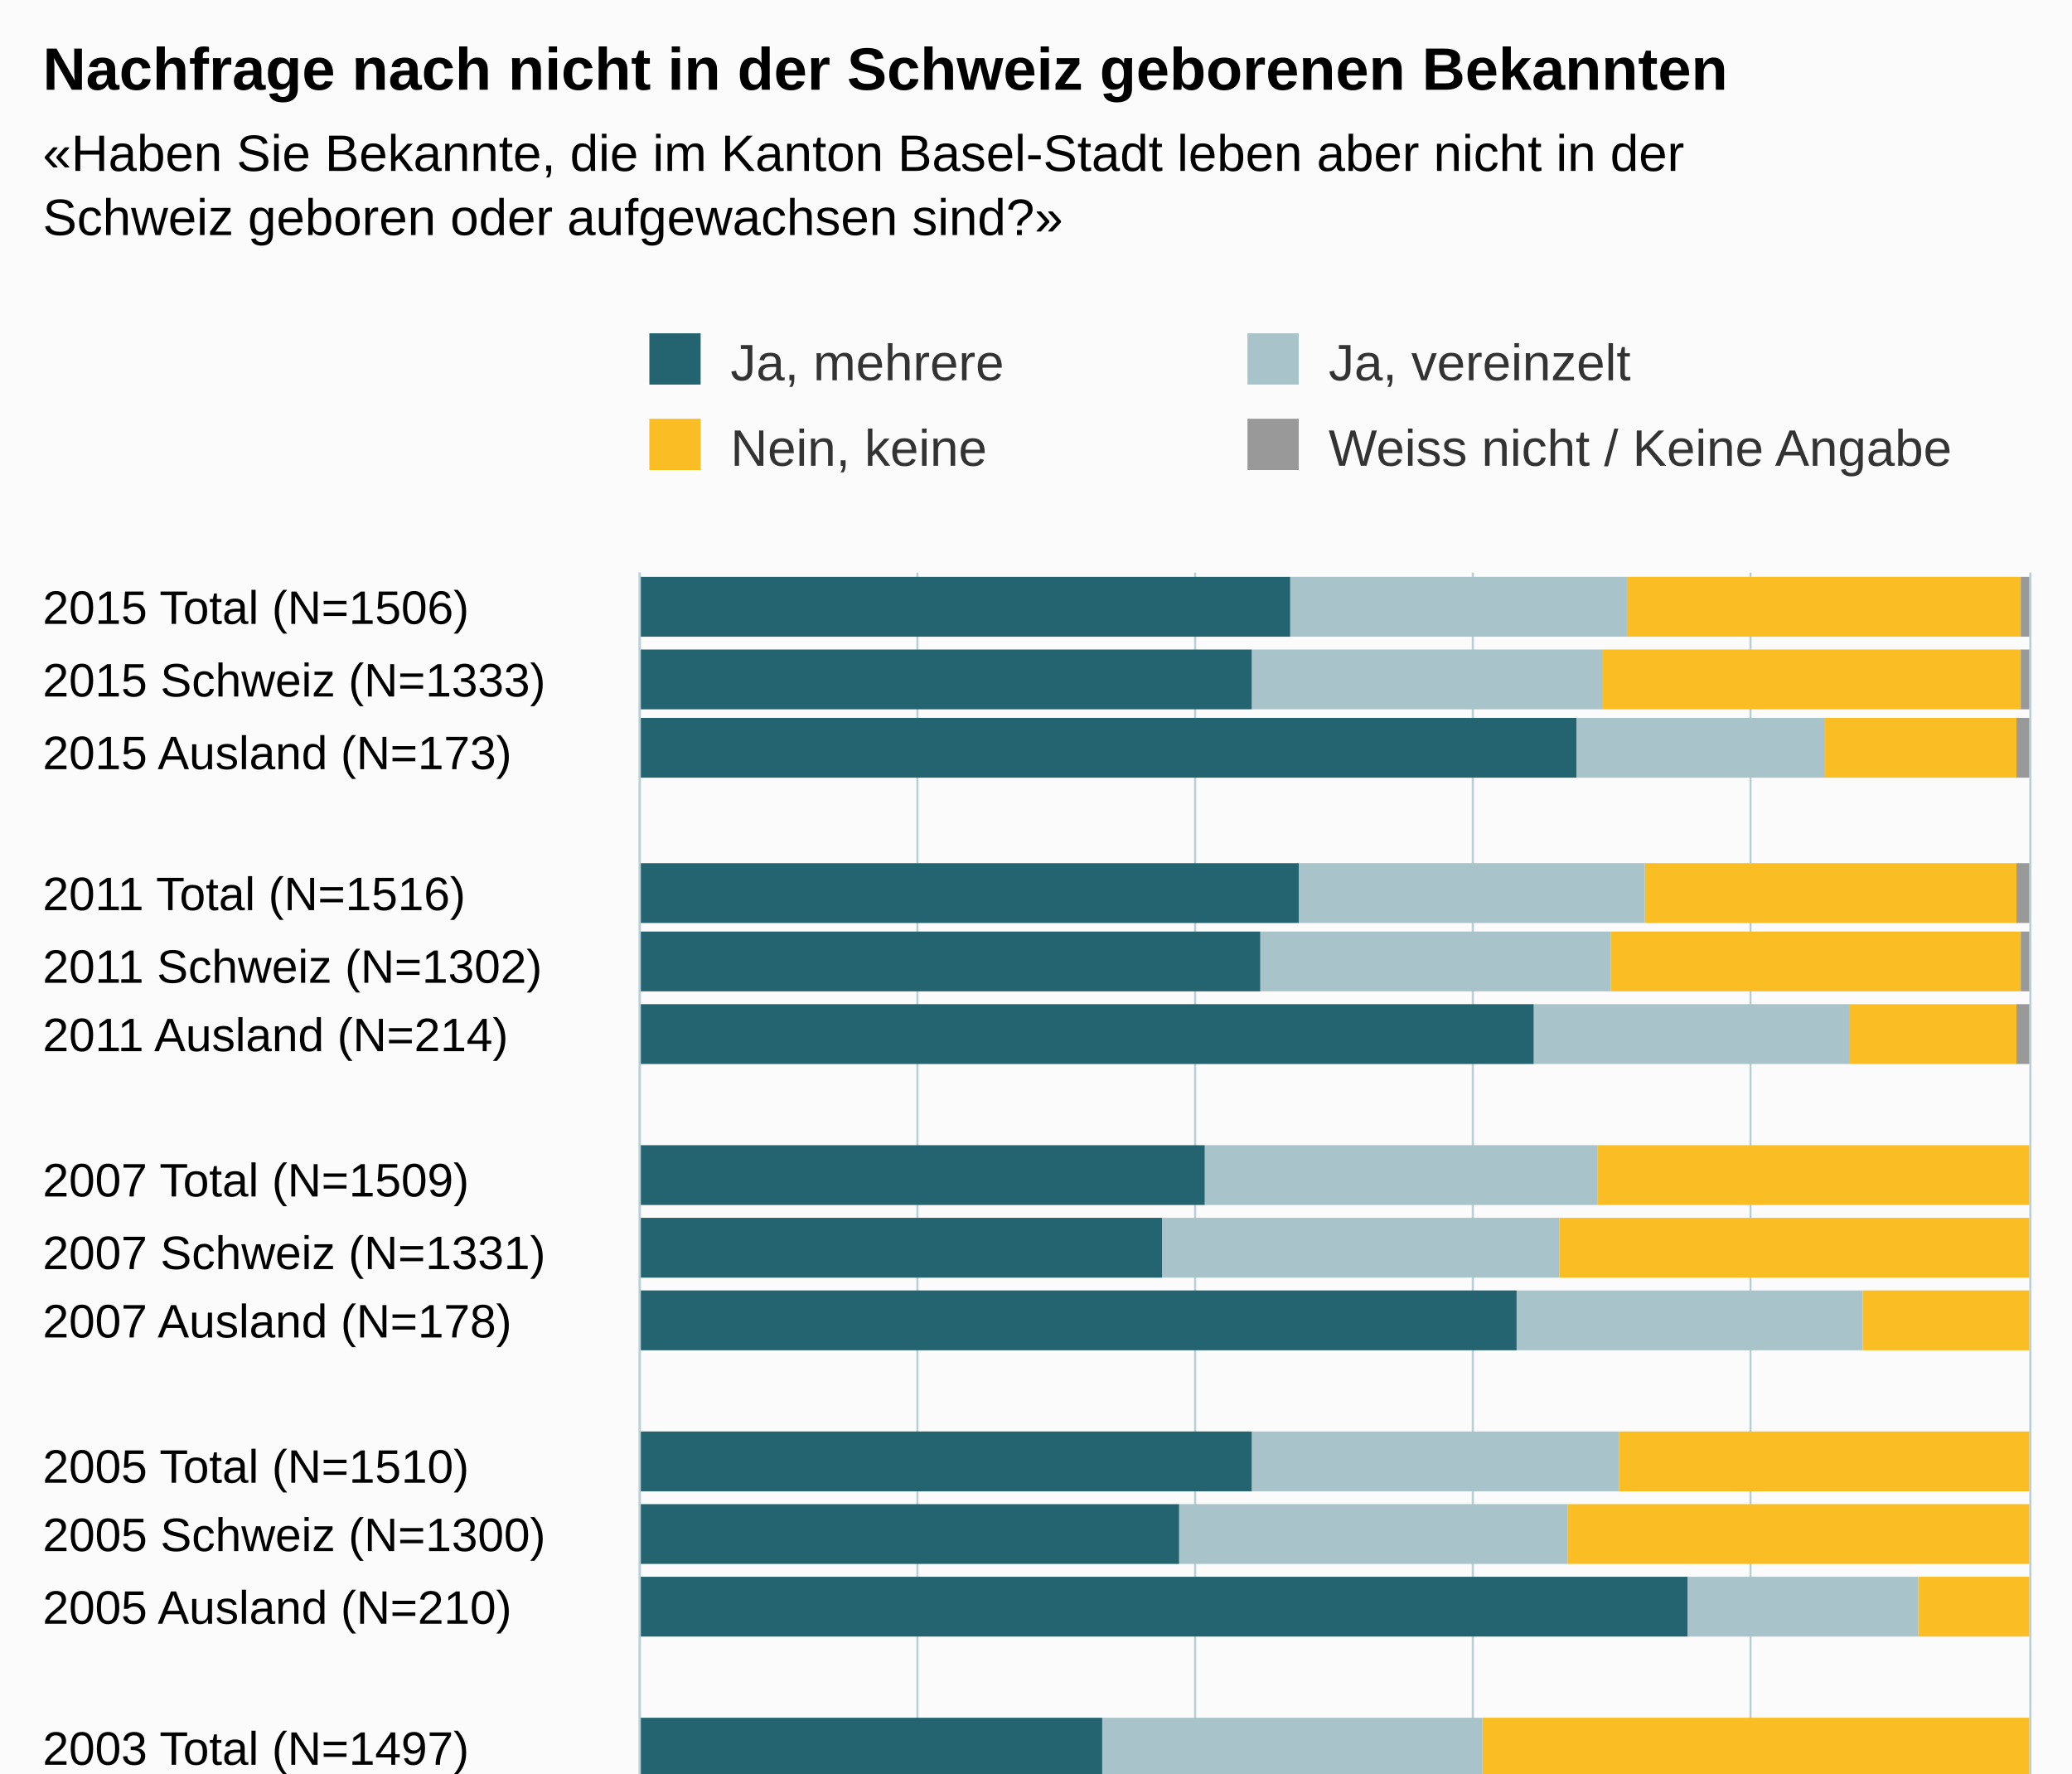
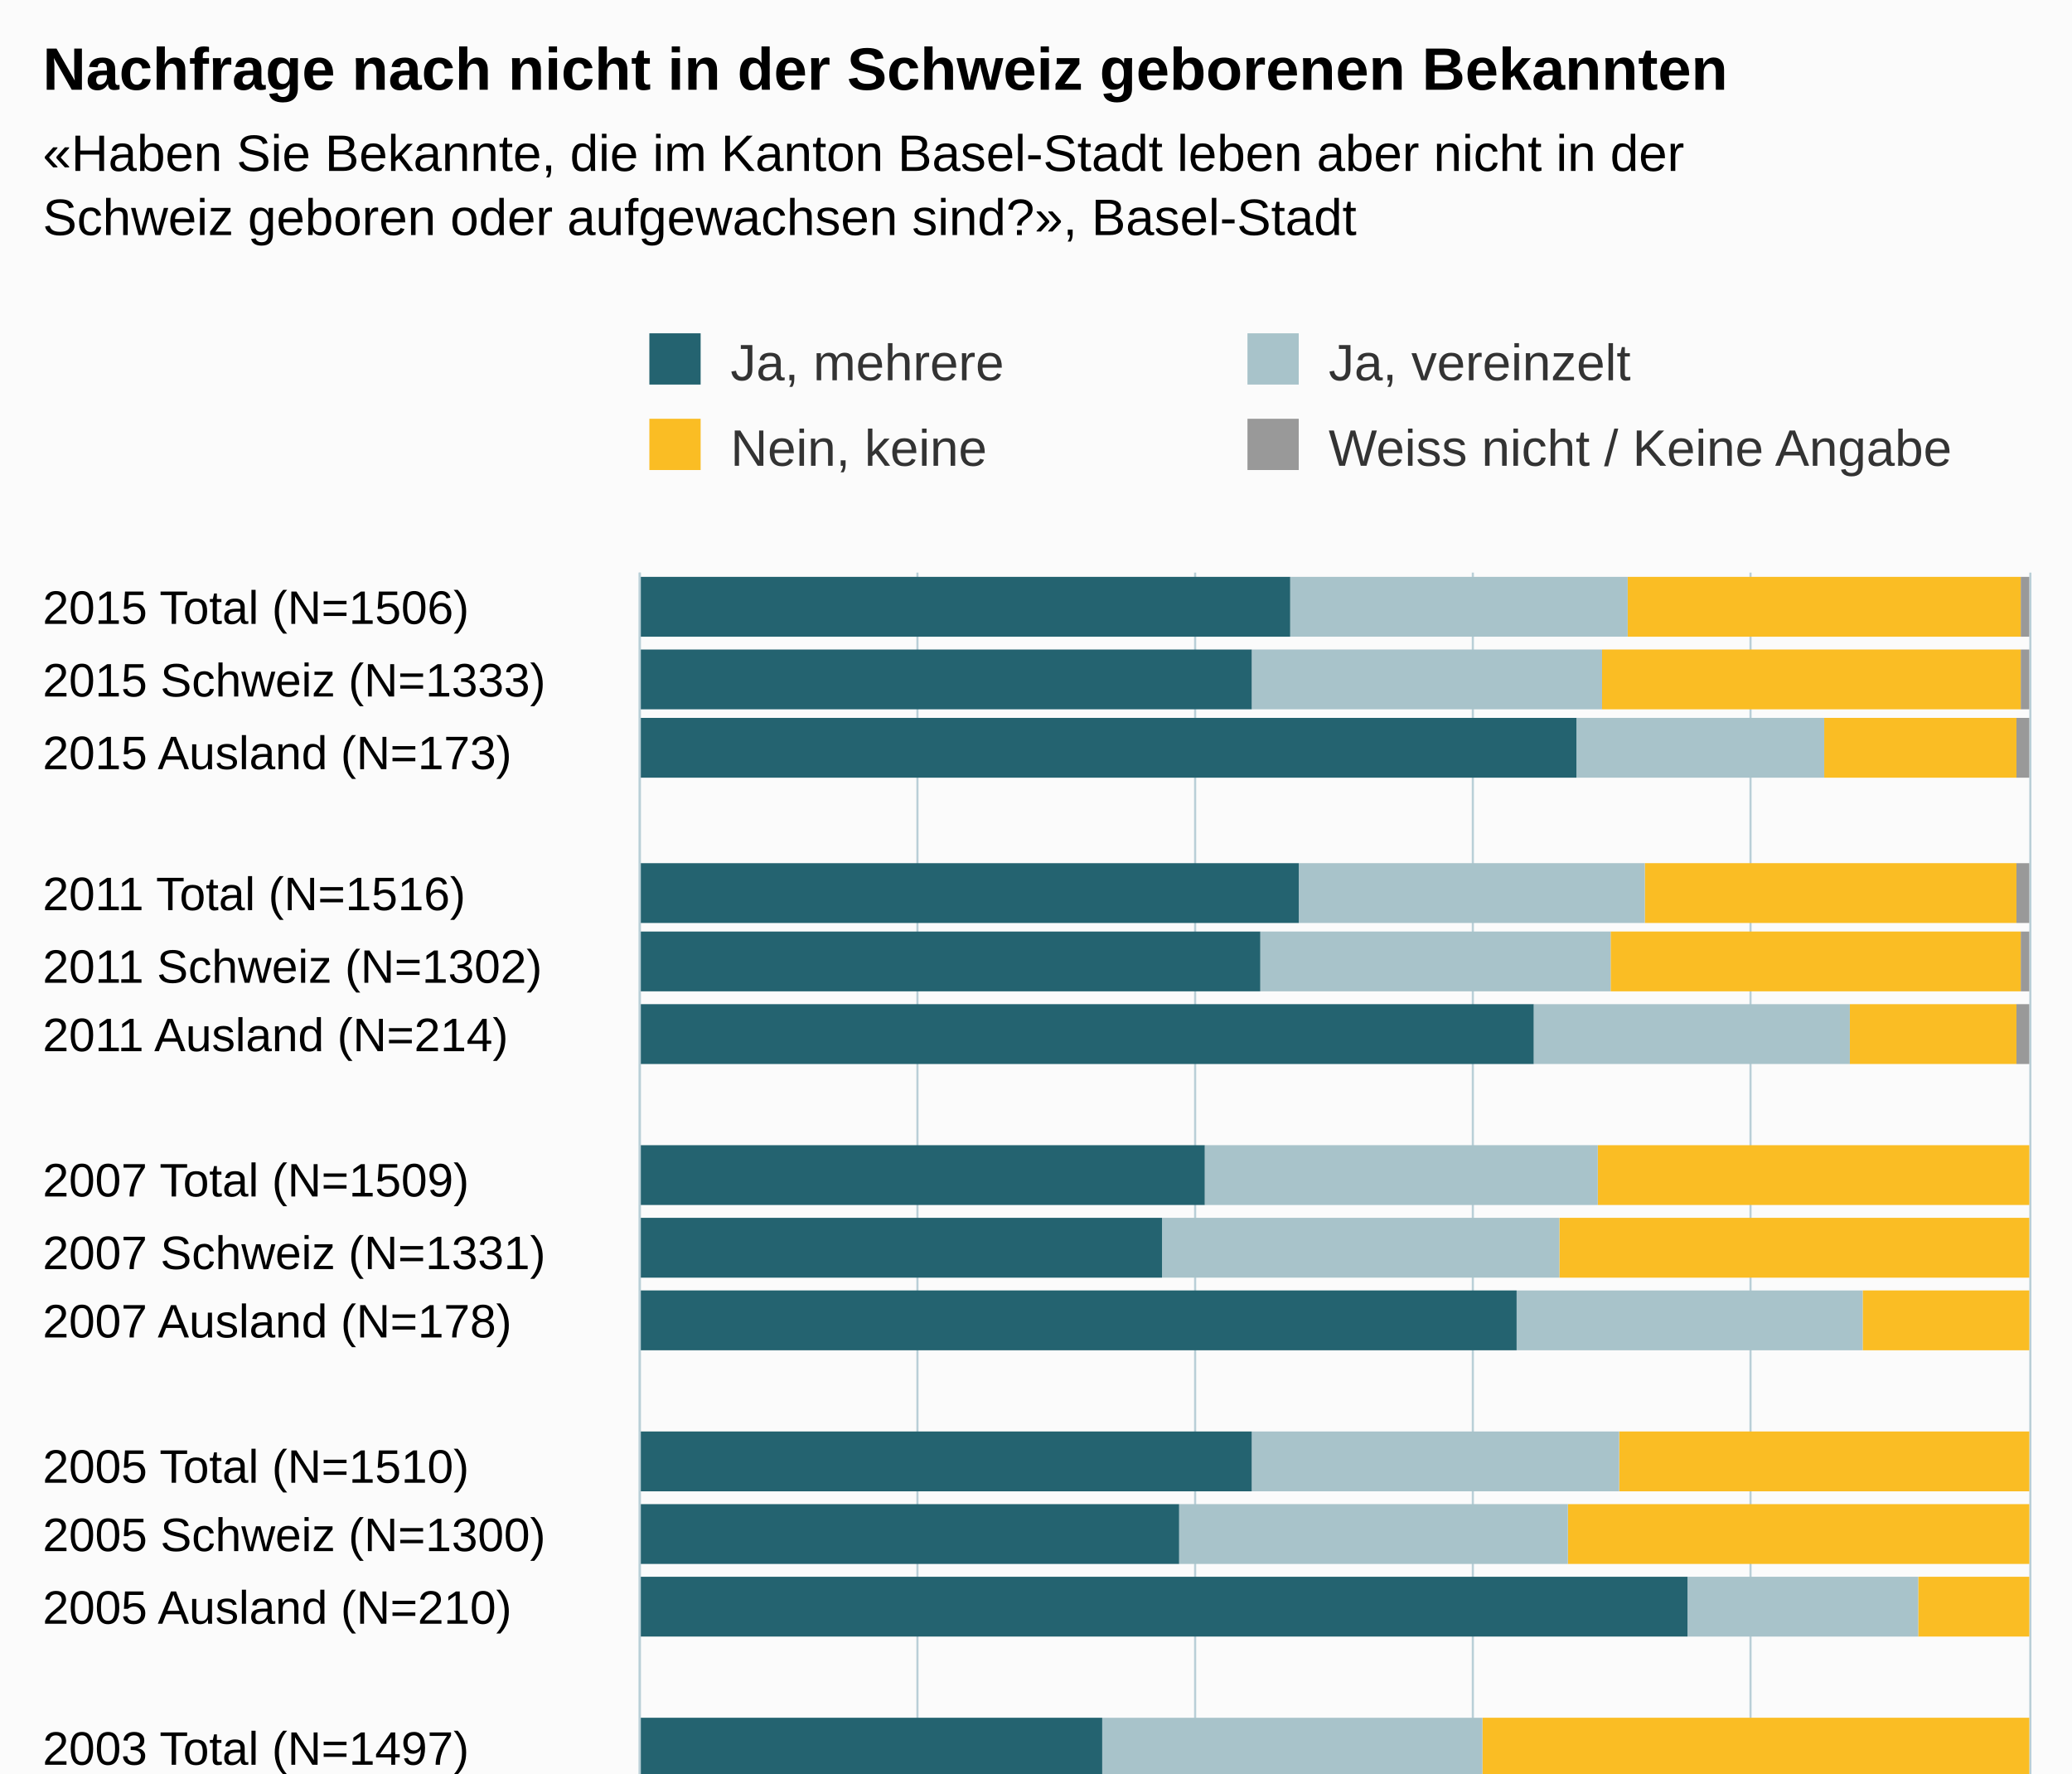
<svg xmlns="http://www.w3.org/2000/svg" version="1.1" class="highcharts-root" style="font-family:Arial;font-size:12px;" viewBox="0 0 485 415">
  <defs>
-     <clipPath id="highcharts-0hojokw-6">
+     <clipPath id="highcharts-dcimps6-6">
      <rect x="0" y="0" width="317" height="325" fill="none" />
    </clipPath>
-     <clipPath id="highcharts-0hojokw-7">
+     <clipPath id="highcharts-dcimps6-7">
      <rect x="0" y="0" width="317" height="325" fill="none" />
    </clipPath>
  </defs>
  <rect fill="#fbfbfb" class="highcharts-background" x="0" y="0" width="485" height="513" rx="0" ry="0" />
  <rect fill="none" class="highcharts-plot-background" x="150" y="134" width="325" height="317" />
  <g class="highcharts-pane-group" data-z-index="0" />
  <g class="highcharts-grid highcharts-xaxis-grid " data-z-index="1">
    <path fill="none" data-z-index="1" class="highcharts-grid-line" d="M 150 151.5 L 475 151.5" opacity="1" />
    <path fill="none" data-z-index="1" class="highcharts-grid-line" d="M 150 167.5 L 475 167.5" opacity="1" />
    <path fill="none" data-z-index="1" class="highcharts-grid-line" d="M 150 184.5 L 475 184.5" opacity="1" />
    <path fill="none" data-z-index="1" class="highcharts-grid-line" d="M 150 201.5 L 475 201.5" opacity="1" />
    <path fill="none" data-z-index="1" class="highcharts-grid-line" d="M 150 217.5 L 475 217.5" opacity="1" />
    <path fill="none" data-z-index="1" class="highcharts-grid-line" d="M 150 234.5 L 475 234.5" opacity="1" />
    <path fill="none" data-z-index="1" class="highcharts-grid-line" d="M 150 251.5 L 475 251.5" opacity="1" />
    <path fill="none" data-z-index="1" class="highcharts-grid-line" d="M 150 267.5 L 475 267.5" opacity="1" />
    <path fill="none" data-z-index="1" class="highcharts-grid-line" d="M 150 284.5 L 475 284.5" opacity="1" />
    <path fill="none" data-z-index="1" class="highcharts-grid-line" d="M 150 301.5 L 475 301.5" opacity="1" />
    <path fill="none" data-z-index="1" class="highcharts-grid-line" d="M 150 318.5 L 475 318.5" opacity="1" />
    <path fill="none" data-z-index="1" class="highcharts-grid-line" d="M 150 334.5 L 475 334.5" opacity="1" />
    <path fill="none" data-z-index="1" class="highcharts-grid-line" d="M 150 351.5 L 475 351.5" opacity="1" />
    <path fill="none" data-z-index="1" class="highcharts-grid-line" d="M 150 368.5 L 475 368.5" opacity="1" />
    <path fill="none" data-z-index="1" class="highcharts-grid-line" d="M 150 384.5 L 475 384.5" opacity="1" />
    <path fill="none" data-z-index="1" class="highcharts-grid-line" d="M 150 401.5 L 475 401.5" opacity="1" />
    <path fill="none" data-z-index="1" class="highcharts-grid-line" d="M 150 418.5 L 475 418.5" opacity="1" />
    <path fill="none" data-z-index="1" class="highcharts-grid-line" d="M 150 434.5 L 475 434.5" opacity="1" />
    <path fill="none" data-z-index="1" class="highcharts-grid-line" d="M 150 451.5 L 475 451.5" opacity="1" />
    <path fill="none" data-z-index="1" class="highcharts-grid-line" d="M 150 134.5 L 475 134.5" opacity="1" />
  </g>
  <g class="highcharts-grid highcharts-yaxis-grid " data-z-index="1">
    <path fill="none" stroke="#B9CFD7" stroke-width="0.5" data-z-index="1" class="highcharts-grid-line" d="M 149.75 134 L 149.75 451" opacity="1" />
    <path fill="none" stroke="#B9CFD7" stroke-width="0.5" data-z-index="1" class="highcharts-grid-line" d="M 214.75 134 L 214.75 451" opacity="1" />
    <path fill="none" stroke="#B9CFD7" stroke-width="0.5" data-z-index="1" class="highcharts-grid-line" d="M 279.75 134 L 279.75 451" opacity="1" />
    <path fill="none" stroke="#B9CFD7" stroke-width="0.5" data-z-index="1" class="highcharts-grid-line" d="M 344.75 134 L 344.75 451" opacity="1" />
    <path fill="none" stroke="#B9CFD7" stroke-width="0.5" data-z-index="1" class="highcharts-grid-line" d="M 409.75 134 L 409.75 451" opacity="1" />
    <path fill="none" stroke="#B9CFD7" stroke-width="0.5" data-z-index="1" class="highcharts-grid-line" d="M 475.25 134 L 475.25 451" opacity="1" />
  </g>
  <rect fill="none" class="highcharts-plot-border" data-z-index="1" x="150" y="134" width="325" height="317" />
  <g class="highcharts-axis highcharts-xaxis " data-z-index="2">
    <path fill="none" class="highcharts-axis-line" stroke="#B9CFD7" stroke-width="0.5" data-z-index="7" d="M 149.75 134 L 149.75 451" />
  </g>
  <g class="highcharts-axis highcharts-yaxis " data-z-index="2">
    <path fill="none" class="highcharts-axis-line" data-z-index="7" d="M 150 451 L 475 451" />
  </g>
  <g class="highcharts-series-group" data-z-index="3">
-     <g data-z-index="0.1" class="highcharts-series highcharts-series-0 highcharts-column-series " transform="translate(475,451) rotate(90) scale(-1,1) scale(1 1)" clip-path="url(#highcharts-0hojokw-7)">
+     <g data-z-index="0.1" class="highcharts-series highcharts-series-0 highcharts-column-series " transform="translate(475,451) rotate(90) scale(-1,1) scale(1 1)" clip-path="url(#highcharts-dcimps6-7)">
      <rect x="302" y="0" width="14" height="2" fill="#999999" class="highcharts-point" />
      <rect x="285" y="0" width="14" height="2" fill="#999999" class="highcharts-point" />
      <rect x="269" y="0" width="14" height="3" fill="#999999" class="highcharts-point" />
      <rect x="235" y="0" width="14" height="3" fill="#999999" class="highcharts-point" />
      <rect x="219" y="0" width="14" height="2" fill="#999999" class="highcharts-point" />
      <rect x="202" y="0" width="14" height="3" fill="#999999" class="highcharts-point" />
      <rect x="169" y="1" width="14" height="0" fill="#999999" class="highcharts-point" />
      <rect x="152" y="1" width="14" height="0" fill="#999999" class="highcharts-point" />
      <rect x="135" y="1" width="14" height="0" fill="#999999" class="highcharts-point" />
      <rect x="102" y="1" width="14" height="0" fill="#999999" class="highcharts-point" />
      <rect x="85" y="1" width="14" height="0" fill="#999999" class="highcharts-point" />
      <rect x="68" y="1" width="14" height="0" fill="#999999" class="highcharts-point" />
      <rect x="35" y="1" width="14" height="0" fill="#999999" class="highcharts-point" />
      <rect x="18" y="1" width="14" height="0" fill="#999999" class="highcharts-point" />
      <rect x="2" y="1" width="14" height="0" fill="#999999" class="highcharts-point" />
    </g>
    <g data-z-index="0.1" class="highcharts-markers highcharts-series-0 highcharts-column-series " transform="translate(475,451) rotate(90) scale(-1,1) scale(1 1)" clip-path="none" />
-     <g data-z-index="0.1" class="highcharts-series highcharts-series-1 highcharts-column-series " transform="translate(475,451) rotate(90) scale(-1,1) scale(1 1)" clip-path="url(#highcharts-0hojokw-7)">
+     <g data-z-index="0.1" class="highcharts-series highcharts-series-1 highcharts-column-series " transform="translate(475,451) rotate(90) scale(-1,1) scale(1 1)" clip-path="url(#highcharts-dcimps6-7)">
      <rect x="302" y="2" width="14" height="92" fill="#FABD24" class="highcharts-point" />
      <rect x="285" y="2" width="14" height="98" fill="#FABD24" class="highcharts-point" />
      <rect x="269" y="3" width="14" height="45" fill="#FABD24" class="highcharts-point" />
      <rect x="235" y="3" width="14" height="87" fill="#FABD24" class="highcharts-point" />
      <rect x="219" y="2" width="14" height="96" fill="#FABD24" class="highcharts-point" />
      <rect x="202" y="3" width="14" height="39" fill="#FABD24" class="highcharts-point" />
      <rect x="169" y="0" width="14" height="101" fill="#FABD24" class="highcharts-point" />
      <rect x="152" y="0" width="14" height="110" fill="#FABD24" class="highcharts-point" />
      <rect x="135" y="0" width="14" height="39" fill="#FABD24" class="highcharts-point" />
      <rect x="102" y="0" width="14" height="96" fill="#FABD24" class="highcharts-point" />
      <rect x="85" y="0" width="14" height="108" fill="#FABD24" class="highcharts-point" />
      <rect x="68" y="0" width="14" height="26" fill="#FABD24" class="highcharts-point" />
      <rect x="35" y="0" width="14" height="128" fill="#FABD24" class="highcharts-point" />
      <rect x="18" y="0" width="14" height="139" fill="#FABD24" class="highcharts-point" />
      <rect x="2" y="0" width="14" height="55" fill="#FABD24" class="highcharts-point" />
    </g>
    <g data-z-index="0.1" class="highcharts-markers highcharts-series-1 highcharts-column-series " transform="translate(475,451) rotate(90) scale(-1,1) scale(1 1)" clip-path="none" />
-     <g data-z-index="0.1" class="highcharts-series highcharts-series-2 highcharts-column-series " transform="translate(475,451) rotate(90) scale(-1,1) scale(1 1)" clip-path="url(#highcharts-0hojokw-7)">
+     <g data-z-index="0.1" class="highcharts-series highcharts-series-2 highcharts-column-series " transform="translate(475,451) rotate(90) scale(-1,1) scale(1 1)" clip-path="url(#highcharts-dcimps6-7)">
      <rect x="302" y="94" width="14" height="79" fill="#A8C3CA" class="highcharts-point" />
      <rect x="285" y="100" width="14" height="82" fill="#A8C3CA" class="highcharts-point" />
      <rect x="269" y="48" width="14" height="58" fill="#A8C3CA" class="highcharts-point" />
      <rect x="235" y="90" width="14" height="81" fill="#A8C3CA" class="highcharts-point" />
      <rect x="219" y="98" width="14" height="82" fill="#A8C3CA" class="highcharts-point" />
      <rect x="202" y="42" width="14" height="74" fill="#A8C3CA" class="highcharts-point" />
      <rect x="169" y="101" width="14" height="92" fill="#A8C3CA" class="highcharts-point" />
      <rect x="152" y="110" width="14" height="93" fill="#A8C3CA" class="highcharts-point" />
      <rect x="135" y="39" width="14" height="81" fill="#A8C3CA" class="highcharts-point" />
      <rect x="102" y="96" width="14" height="86" fill="#A8C3CA" class="highcharts-point" />
      <rect x="85" y="108" width="14" height="91" fill="#A8C3CA" class="highcharts-point" />
      <rect x="68" y="26" width="14" height="54" fill="#A8C3CA" class="highcharts-point" />
      <rect x="35" y="128" width="14" height="89" fill="#A8C3CA" class="highcharts-point" />
      <rect x="18" y="139" width="14" height="93" fill="#A8C3CA" class="highcharts-point" />
      <rect x="2" y="55" width="14" height="72" fill="#A8C3CA" class="highcharts-point" />
    </g>
    <g data-z-index="0.1" class="highcharts-markers highcharts-series-2 highcharts-column-series " transform="translate(475,451) rotate(90) scale(-1,1) scale(1 1)" clip-path="none" />
-     <g data-z-index="0.1" class="highcharts-series highcharts-series-3 highcharts-column-series " transform="translate(475,451) rotate(90) scale(-1,1) scale(1 1)" clip-path="url(#highcharts-0hojokw-7)">
+     <g data-z-index="0.1" class="highcharts-series highcharts-series-3 highcharts-column-series " transform="translate(475,451) rotate(90) scale(-1,1) scale(1 1)" clip-path="url(#highcharts-dcimps6-7)">
      <rect x="302" y="173" width="14" height="153" fill="#246370" class="highcharts-point" />
      <rect x="285" y="182" width="14" height="144" fill="#246370" class="highcharts-point" />
      <rect x="269" y="106" width="14" height="220" fill="#246370" class="highcharts-point" />
      <rect x="235" y="171" width="14" height="155" fill="#246370" class="highcharts-point" />
      <rect x="219" y="180" width="14" height="146" fill="#246370" class="highcharts-point" />
      <rect x="202" y="116" width="14" height="210" fill="#246370" class="highcharts-point" />
      <rect x="169" y="193" width="14" height="133" fill="#246370" class="highcharts-point" />
      <rect x="152" y="203" width="14" height="123" fill="#246370" class="highcharts-point" />
      <rect x="135" y="120" width="14" height="206" fill="#246370" class="highcharts-point" />
      <rect x="102" y="182" width="14" height="144" fill="#246370" class="highcharts-point" />
      <rect x="85" y="199" width="14" height="127" fill="#246370" class="highcharts-point" />
      <rect x="68" y="80" width="14" height="246" fill="#246370" class="highcharts-point" />
      <rect x="35" y="217" width="14" height="109" fill="#246370" class="highcharts-point" />
      <rect x="18" y="232" width="14" height="94" fill="#246370" class="highcharts-point" />
      <rect x="2" y="127" width="14" height="199" fill="#246370" class="highcharts-point" />
    </g>
    <g data-z-index="0.1" class="highcharts-markers highcharts-series-3 highcharts-column-series " transform="translate(475,451) rotate(90) scale(-1,1) scale(1 1)" clip-path="none" />
  </g>
  <text x="10" text-anchor="start" class="highcharts-title" data-z-index="4" style="color:#000000;font-size:14px;font-weight:bold;fill:#000000;" y="21">
    <tspan>Nachfrage nach nicht in der Schweiz geborenen Bekannten</tspan>
  </text>
  <text x="10" text-anchor="start" class="highcharts-subtitle" data-z-index="4" style="color:#000000;font-size:12px;fill:#000000;" y="40">
    <tspan>«Haben Sie Bekannte, die im Kanton Basel-Stadt leben aber nicht in der</tspan>
-     <tspan dy="15" x="10">Schweiz geboren oder aufgewachsen sind?»</tspan>
+     <tspan dy="15" x="10">Schweiz geboren oder aufgewachsen sind?», Basel-Stadt</tspan>
  </text>
  <g class="highcharts-legend" data-z-index="7" transform="translate(142,71)">
    <rect fill="none" class="highcharts-legend-box" rx="0" ry="0" x="0" y="0" width="276" height="51" visibility="visible" />
    <g data-z-index="1">
      <g>
        <g class="highcharts-legend-item highcharts-column-series highcharts-color-undefined highcharts-series-3" data-z-index="1" transform="translate(8,3)">
          <text x="21" style="color:#333333;font-size:12px;font-weight:normal;cursor:pointer;white-space:nowrap;fill:#333333;" text-anchor="start" data-z-index="2" y="15">
            <tspan>Ja, mehrere</tspan>
          </text>
          <rect x="2" y="4" width="12" height="12" fill="#246370" class="highcharts-point" data-z-index="3" />
        </g>
        <g class="highcharts-legend-item highcharts-column-series highcharts-color-undefined highcharts-series-2" data-z-index="1" transform="translate(148,3)">
          <text x="21" y="15" style="color:#333333;font-size:12px;font-weight:normal;cursor:pointer;white-space:nowrap;fill:#333333;" text-anchor="start" data-z-index="2">
            <tspan>Ja, vereinzelt</tspan>
          </text>
          <rect x="2" y="4" width="12" height="12" fill="#A8C3CA" class="highcharts-point" data-z-index="3" />
        </g>
        <g class="highcharts-legend-item highcharts-column-series highcharts-color-undefined highcharts-series-1" data-z-index="1" transform="translate(8,23)">
          <text x="21" y="15" style="color:#333333;font-size:12px;font-weight:normal;cursor:pointer;white-space:nowrap;fill:#333333;" text-anchor="start" data-z-index="2">
            <tspan>Nein, keine</tspan>
          </text>
          <rect x="2" y="4" width="12" height="12" fill="#FABD24" class="highcharts-point" data-z-index="3" />
        </g>
        <g class="highcharts-legend-item highcharts-column-series highcharts-color-undefined highcharts-series-0" data-z-index="1" transform="translate(148,23)">
          <text x="21" y="15" style="color:#333333;font-size:12px;font-weight:normal;cursor:pointer;white-space:nowrap;fill:#333333;" text-anchor="start" data-z-index="2">
            <tspan>Weiss nicht / Keine Angabe</tspan>
          </text>
          <rect x="2" y="4" width="12" height="12" fill="#999999" class="highcharts-point" data-z-index="3" />
        </g>
      </g>
    </g>
  </g>
  <g class="highcharts-axis-labels highcharts-xaxis-labels " data-z-index="7">
    <text x="10" style="color:#000000;cursor:default;font-size:11px;white-space:nowrap;fill:#000000;" text-anchor="start" transform="translate(0,0)" y="146" opacity="1">
      <tspan>2015 Total (N=1506)</tspan>
    </text>
    <text x="10" style="color:#000000;cursor:default;font-size:11px;white-space:nowrap;fill:#000000;" text-anchor="start" transform="translate(0,0)" y="163" opacity="1">
      <tspan>2015 Schweiz (N=1333)</tspan>
    </text>
    <text x="10" style="color:#000000;cursor:default;font-size:11px;white-space:nowrap;fill:#000000;" text-anchor="start" transform="translate(0,0)" y="180" opacity="1">
      <tspan>2015 Ausland (N=173)</tspan>
    </text>
    <text x="10" style="color:#000000;cursor:default;font-size:11px;white-space:nowrap;fill:#000000;" text-anchor="start" transform="translate(0,0)" y="203" opacity="1" />
    <text x="10" style="color:#000000;cursor:default;font-size:11px;white-space:nowrap;fill:#000000;" text-anchor="start" transform="translate(0,0)" y="213" opacity="1">
      <tspan>2011 Total (N=1516)</tspan>
    </text>
    <text x="10" style="color:#000000;cursor:default;font-size:11px;white-space:nowrap;fill:#000000;" text-anchor="start" transform="translate(0,0)" y="230" opacity="1">
      <tspan>2011 Schweiz (N=1302)</tspan>
    </text>
    <text x="10" style="color:#000000;cursor:default;font-size:11px;white-space:nowrap;fill:#000000;" text-anchor="start" transform="translate(0,0)" y="246" opacity="1">
      <tspan>2011 Ausland (N=214)</tspan>
    </text>
    <text x="10" style="color:#000000;cursor:default;font-size:11px;white-space:nowrap;fill:#000000;" text-anchor="start" transform="translate(0,0)" y="270" opacity="1" />
    <text x="10" style="color:#000000;cursor:default;font-size:11px;white-space:nowrap;fill:#000000;" text-anchor="start" transform="translate(0,0)" y="280" opacity="1">
      <tspan>2007 Total (N=1509)</tspan>
    </text>
    <text x="10" style="color:#000000;cursor:default;font-size:11px;white-space:nowrap;fill:#000000;" text-anchor="start" transform="translate(0,0)" y="297" opacity="1">
      <tspan>2007 Schweiz (N=1331)</tspan>
    </text>
    <text x="10" style="color:#000000;cursor:default;font-size:11px;white-space:nowrap;fill:#000000;" text-anchor="start" transform="translate(0,0)" y="313" opacity="1">
      <tspan>2007 Ausland (N=178)</tspan>
    </text>
    <text x="10" style="color:#000000;cursor:default;font-size:11px;white-space:nowrap;fill:#000000;" text-anchor="start" transform="translate(0,0)" y="337" opacity="1" />
    <text x="10" style="color:#000000;cursor:default;font-size:11px;white-space:nowrap;fill:#000000;" text-anchor="start" transform="translate(0,0)" y="347" opacity="1">
      <tspan>2005 Total (N=1510)</tspan>
    </text>
    <text x="10" style="color:#000000;cursor:default;font-size:11px;white-space:nowrap;fill:#000000;" text-anchor="start" transform="translate(0,0)" y="363" opacity="1">
      <tspan>2005 Schweiz (N=1300)</tspan>
    </text>
    <text x="10" style="color:#000000;cursor:default;font-size:11px;white-space:nowrap;fill:#000000;" text-anchor="start" transform="translate(0,0)" y="380" opacity="1">
      <tspan>2005 Ausland (N=210)</tspan>
    </text>
    <text x="10" style="color:#000000;cursor:default;font-size:11px;white-space:nowrap;fill:#000000;" text-anchor="start" transform="translate(0,0)" y="404" opacity="1" />
    <text x="10" style="color:#000000;cursor:default;font-size:11px;white-space:nowrap;fill:#000000;" text-anchor="start" transform="translate(0,0)" y="413" opacity="1">
      <tspan>2003 Total (N=1497)</tspan>
    </text>
    <text x="10" style="color:#000000;cursor:default;font-size:11px;white-space:nowrap;fill:#000000;" text-anchor="start" transform="translate(0,0)" y="430" opacity="1">
      <tspan>2003 Schweiz (N=1291)</tspan>
    </text>
    <text x="10" style="color:#000000;cursor:default;font-size:11px;white-space:nowrap;fill:#000000;" text-anchor="start" transform="translate(0,0)" y="447" opacity="1">
      <tspan>2003 Ausland (N=206)</tspan>
    </text>
  </g>
  <g class="highcharts-axis-labels highcharts-yaxis-labels " data-z-index="7">
    <text x="150" style="color:#000000;cursor:default;font-size:11px;white-space:nowrap;fill:#000000;" text-anchor="middle" transform="translate(0,0)" y="470" opacity="1">0%</text>
    <text x="215" style="color:#000000;cursor:default;font-size:11px;white-space:nowrap;fill:#000000;" text-anchor="middle" transform="translate(0,0)" y="470" opacity="1">20%</text>
    <text x="280" style="color:#000000;cursor:default;font-size:11px;white-space:nowrap;fill:#000000;" text-anchor="middle" transform="translate(0,0)" y="470" opacity="1">40%</text>
    <text x="345" style="color:#000000;cursor:default;font-size:11px;white-space:nowrap;fill:#000000;" text-anchor="middle" transform="translate(0,0)" y="470" opacity="1">60%</text>
    <text x="410" style="color:#000000;cursor:default;font-size:11px;white-space:nowrap;fill:#000000;" text-anchor="middle" transform="translate(0,0)" y="470" opacity="1">80%</text>
    <text x="461" style="color:#000000;cursor:default;font-size:11px;white-space:nowrap;fill:#000000;" text-anchor="middle" transform="translate(0,0)" y="470" opacity="1">100%</text>
  </g>
  <text x="10" class="highcharts-credits" text-anchor="start" data-z-index="8" style="cursor:default;color:#000000;font-size:10px;fill:#000000;" y="488">
-     <tspan>Quelle: Statistisches Amt Basel-Stadt, kantonale Bevölkerungsbefragung: F17a.</tspan>
+     <tspan>Quelle: Statistisches Amt Basel-Stadt, kantonale Bevölkerungsbefragung.</tspan>
    <tspan x="10" dy="13">Zuletzt geändert: 2018-10-3</tspan>
  </text>
</svg>
